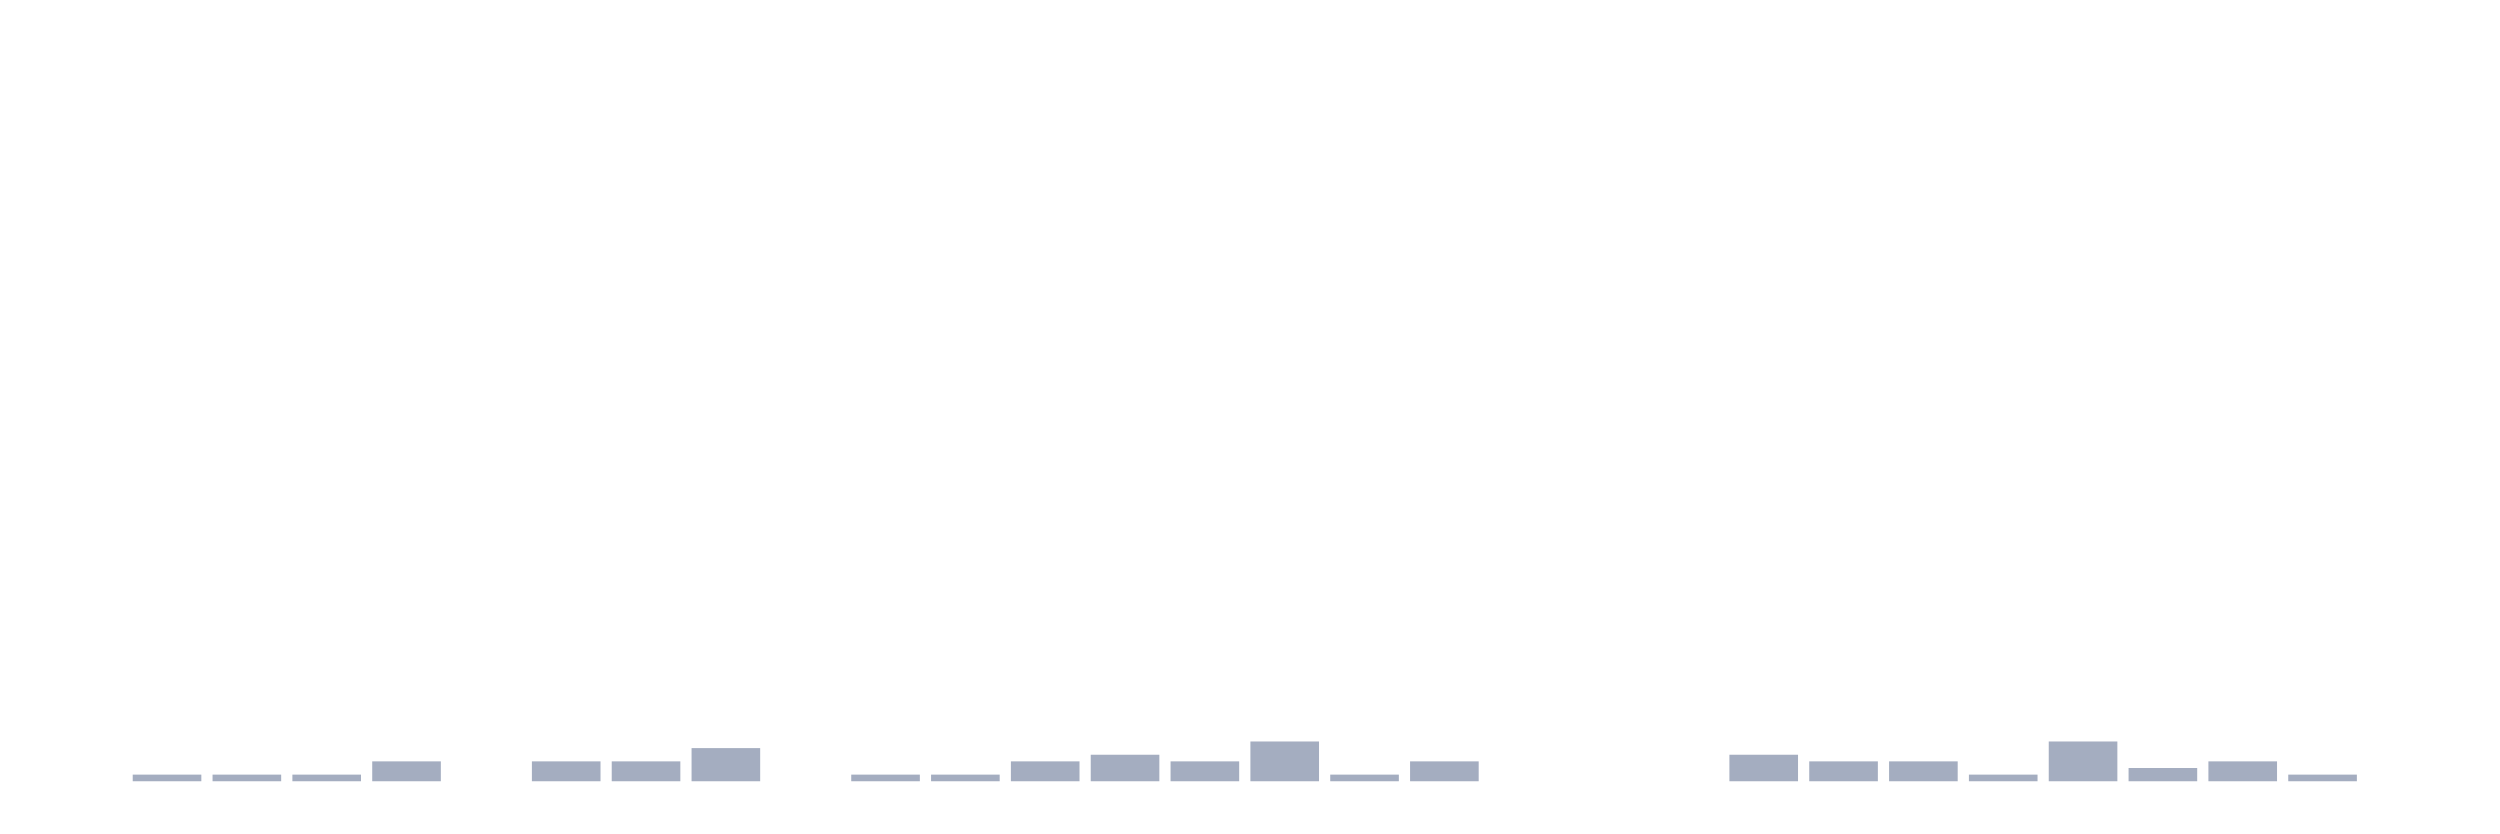
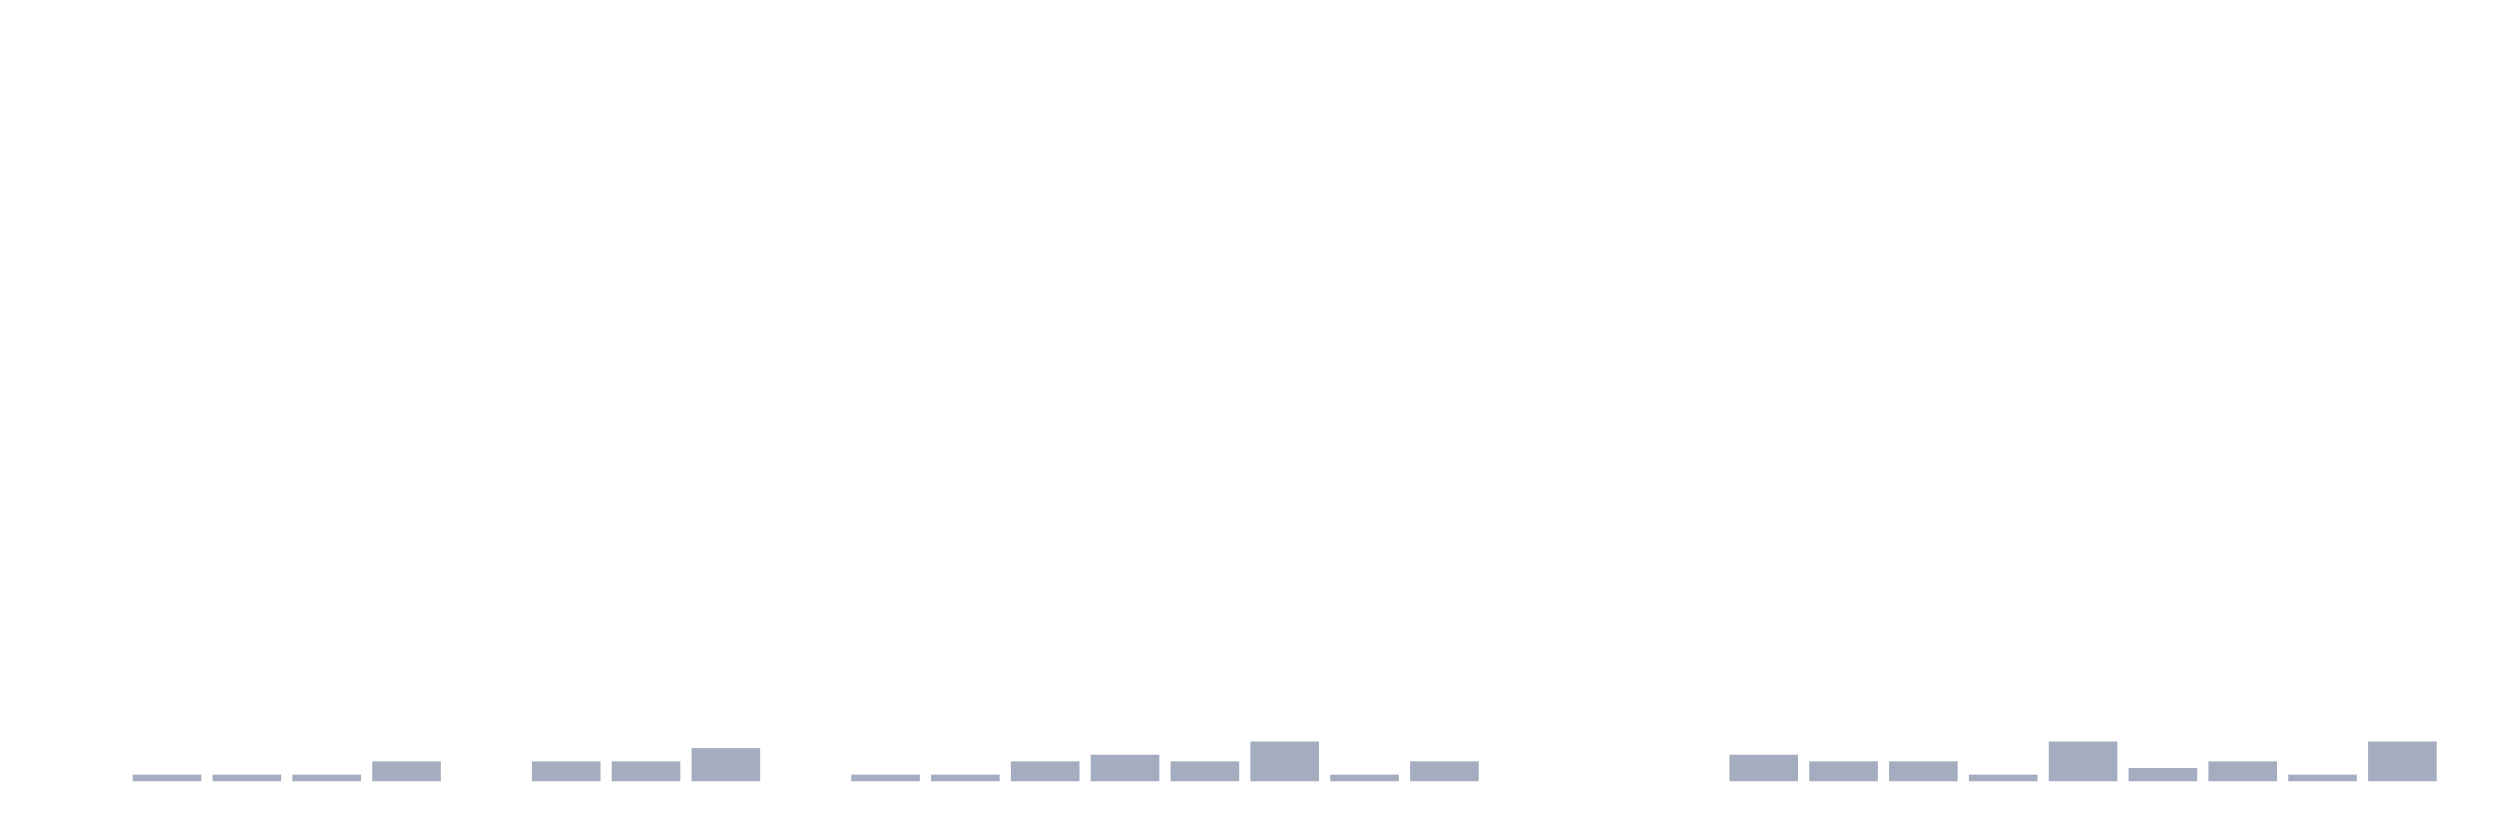
<svg xmlns="http://www.w3.org/2000/svg" viewBox="0 0 480 160">
  <g transform="translate(10,10)">
    <rect class="bar" x="0.153" width="13.175" y="140" height="0" fill="rgb(164,173,192)" />
    <rect class="bar" x="15.482" width="13.175" y="138.727" height="1.273" fill="rgb(164,173,192)" />
    <rect class="bar" x="30.81" width="13.175" y="138.727" height="1.273" fill="rgb(164,173,192)" />
    <rect class="bar" x="46.138" width="13.175" y="138.727" height="1.273" fill="rgb(164,173,192)" />
    <rect class="bar" x="61.466" width="13.175" y="136.182" height="3.818" fill="rgb(164,173,192)" />
    <rect class="bar" x="76.794" width="13.175" y="140" height="0" fill="rgb(164,173,192)" />
    <rect class="bar" x="92.123" width="13.175" y="136.182" height="3.818" fill="rgb(164,173,192)" />
    <rect class="bar" x="107.451" width="13.175" y="136.182" height="3.818" fill="rgb(164,173,192)" />
    <rect class="bar" x="122.779" width="13.175" y="133.636" height="6.364" fill="rgb(164,173,192)" />
    <rect class="bar" x="138.107" width="13.175" y="140" height="0" fill="rgb(164,173,192)" />
    <rect class="bar" x="153.436" width="13.175" y="138.727" height="1.273" fill="rgb(164,173,192)" />
    <rect class="bar" x="168.764" width="13.175" y="138.727" height="1.273" fill="rgb(164,173,192)" />
    <rect class="bar" x="184.092" width="13.175" y="136.182" height="3.818" fill="rgb(164,173,192)" />
    <rect class="bar" x="199.42" width="13.175" y="134.909" height="5.091" fill="rgb(164,173,192)" />
    <rect class="bar" x="214.748" width="13.175" y="136.182" height="3.818" fill="rgb(164,173,192)" />
    <rect class="bar" x="230.077" width="13.175" y="132.364" height="7.636" fill="rgb(164,173,192)" />
    <rect class="bar" x="245.405" width="13.175" y="138.727" height="1.273" fill="rgb(164,173,192)" />
    <rect class="bar" x="260.733" width="13.175" y="136.182" height="3.818" fill="rgb(164,173,192)" />
    <rect class="bar" x="276.061" width="13.175" y="140" height="0" fill="rgb(164,173,192)" />
    <rect class="bar" x="291.39" width="13.175" y="140" height="0" fill="rgb(164,173,192)" />
    <rect class="bar" x="306.718" width="13.175" y="140" height="0" fill="rgb(164,173,192)" />
    <rect class="bar" x="322.046" width="13.175" y="134.909" height="5.091" fill="rgb(164,173,192)" />
    <rect class="bar" x="337.374" width="13.175" y="136.182" height="3.818" fill="rgb(164,173,192)" />
    <rect class="bar" x="352.702" width="13.175" y="136.182" height="3.818" fill="rgb(164,173,192)" />
    <rect class="bar" x="368.031" width="13.175" y="138.727" height="1.273" fill="rgb(164,173,192)" />
    <rect class="bar" x="383.359" width="13.175" y="132.364" height="7.636" fill="rgb(164,173,192)" />
    <rect class="bar" x="398.687" width="13.175" y="137.455" height="2.545" fill="rgb(164,173,192)" />
    <rect class="bar" x="414.015" width="13.175" y="136.182" height="3.818" fill="rgb(164,173,192)" />
    <rect class="bar" x="429.344" width="13.175" y="138.727" height="1.273" fill="rgb(164,173,192)" />
-     <rect class="bar" x="444.672" width="13.175" y="140" height="0" fill="rgb(164,173,192)" />
+     <rect class="bar" x="444.672" width="13.175" y="132.364" height="7.636" fill="rgb(164,173,192)" />
  </g>
</svg>
